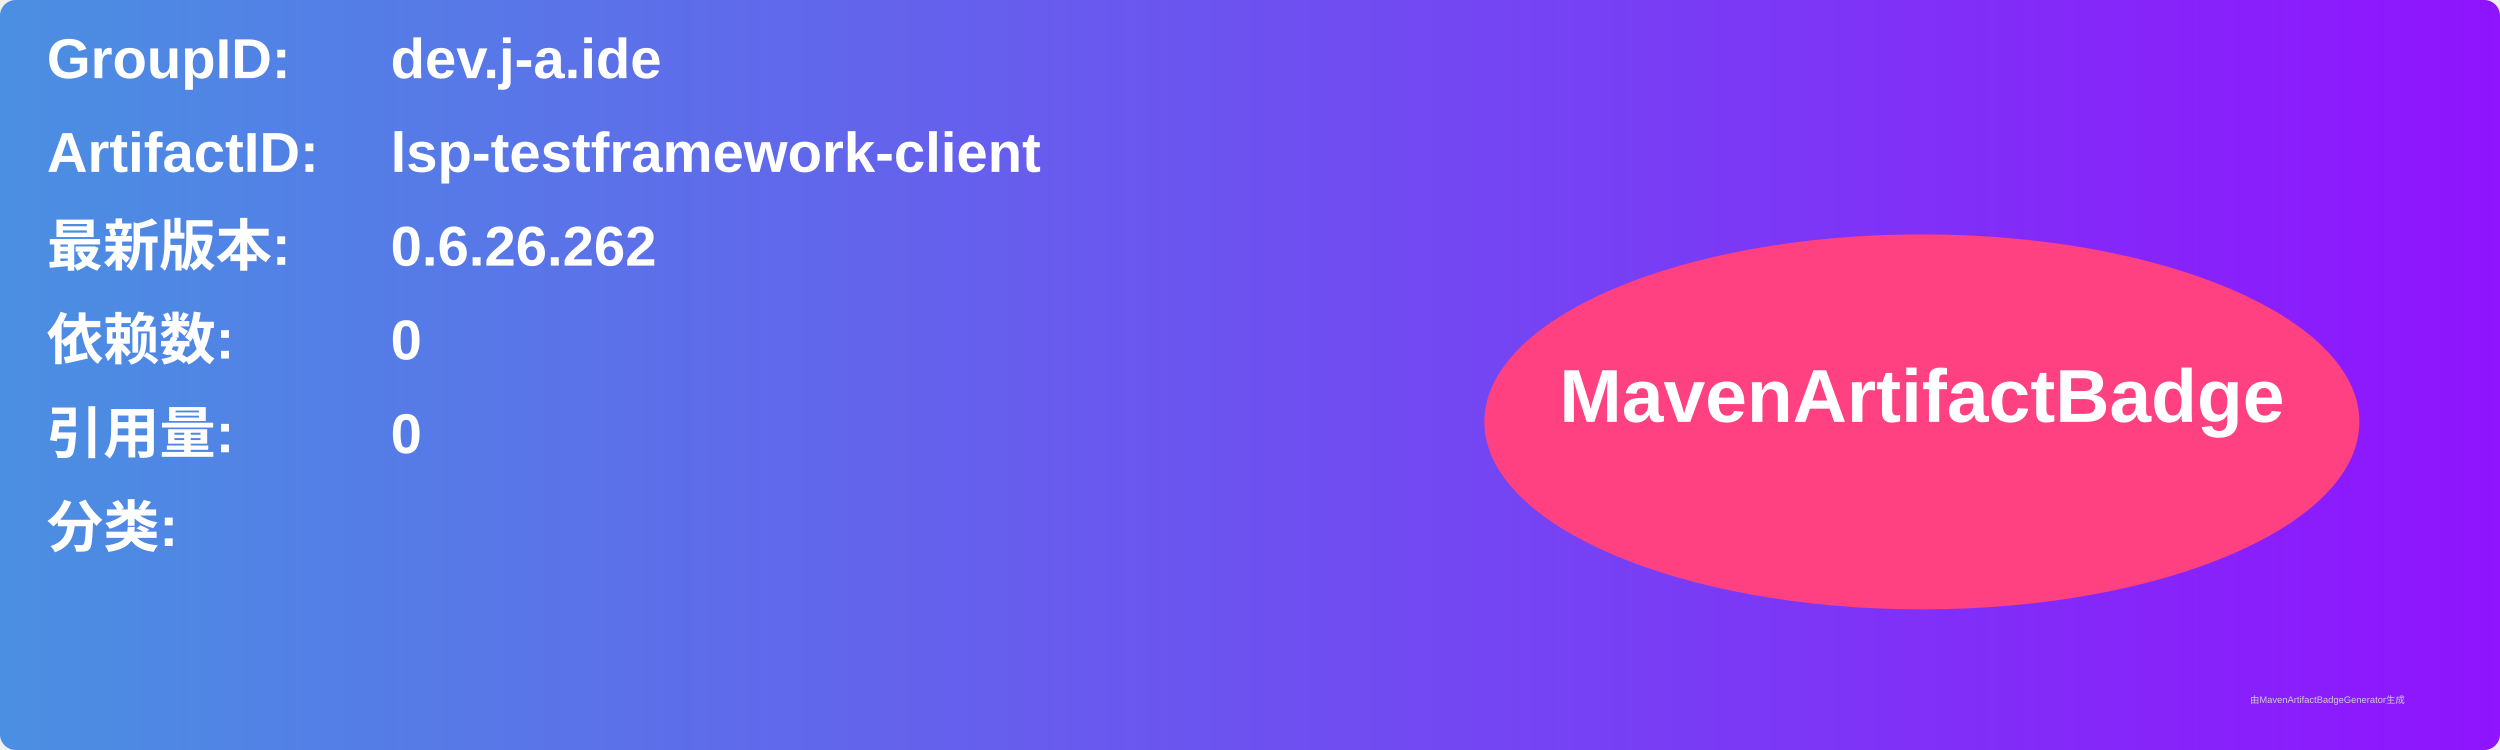
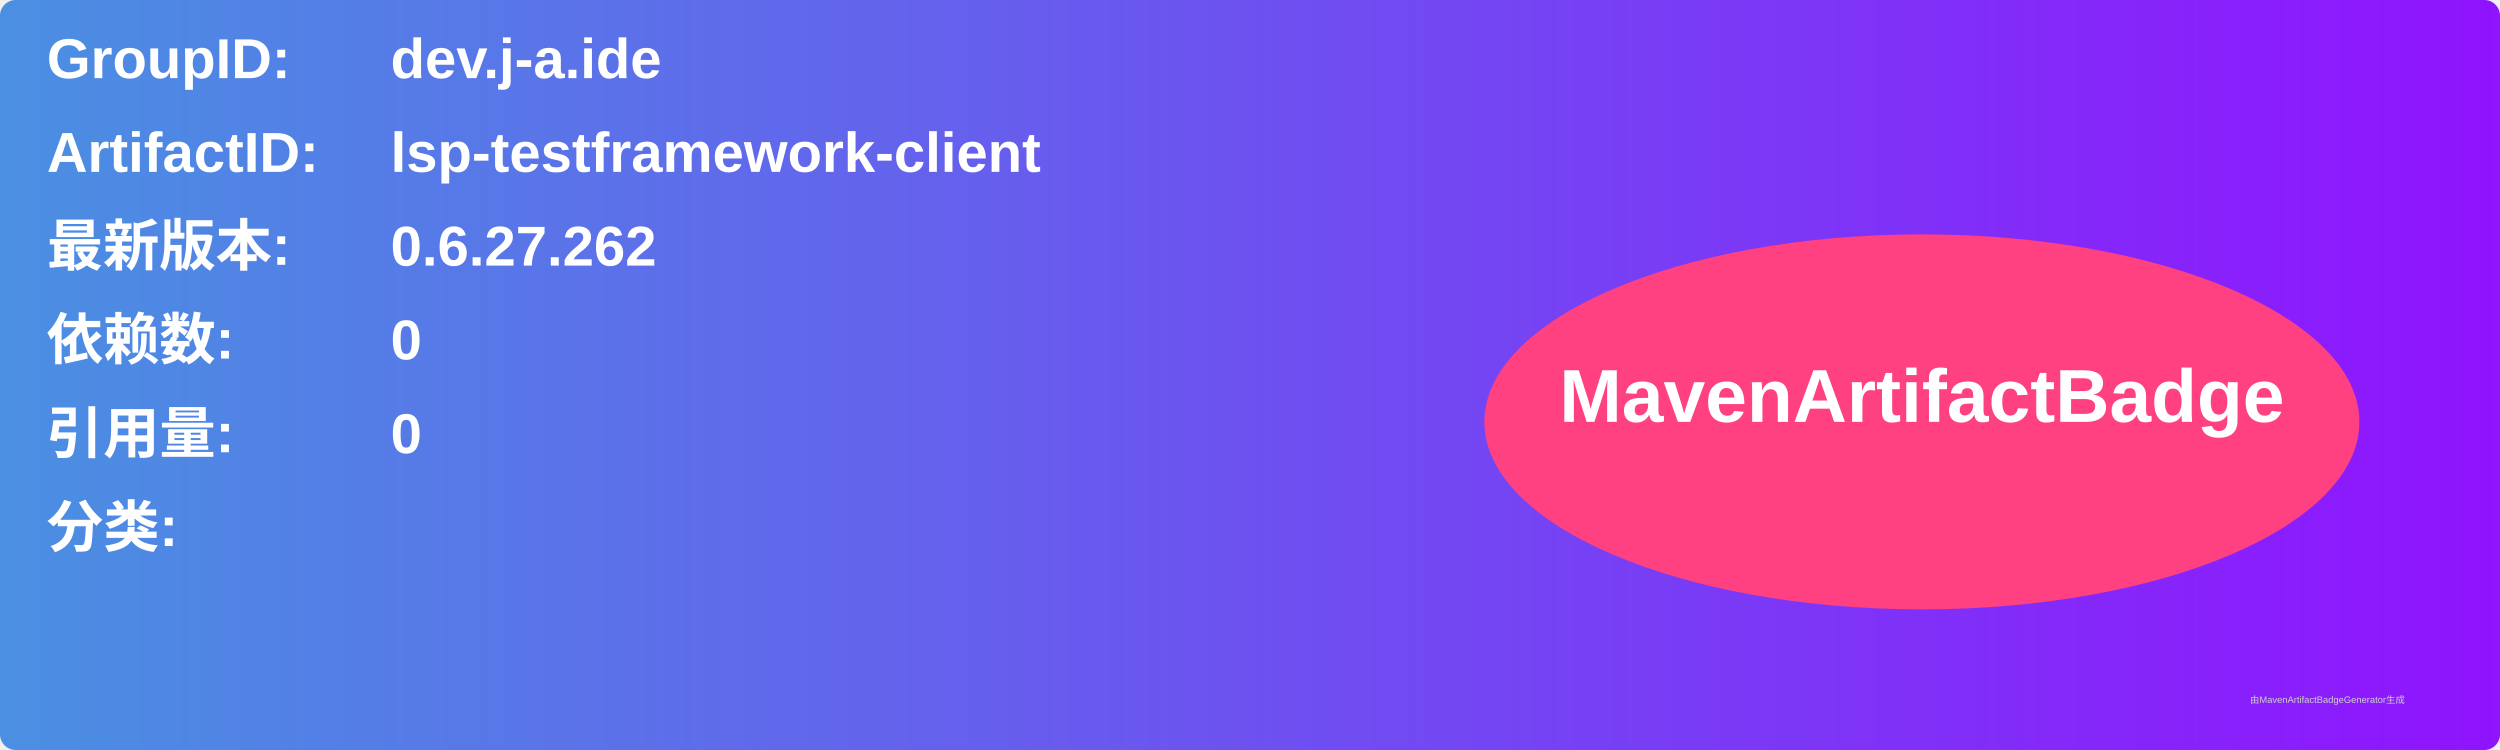
<svg xmlns="http://www.w3.org/2000/svg" width="800" height="240" viewBox="0 0 800 240">
  <linearGradient id="grad" x1="0%" y1="0%" x2="100%" y2="0%">
    <stop offset="0%" stop-color="#4a90e2" />
    <stop offset="100%" stop-color="#9013fe" />
  </linearGradient>
  <rect width="100%" height="100%" rx="5" ry="5" fill="url(#grad)" />
  <g transform="translate(15, 15)">
    <text x="0" y="10" font-family="Arial" font-size="18" fill="white" font-weight="bold" width="260">GroupID:</text>
    <text x="110" y="10" font-family="Arial" font-size="18" fill="white" font-weight="bold" width="460">dev.j-a.ide</text>
    <text x="0" y="40" font-family="Arial" font-size="18" fill="white" font-weight="bold" width="260">ArtifactID:</text>
    <text x="110" y="40" font-family="Arial" font-size="18" fill="white" font-weight="bold" width="460">lsp-testframework-client</text>
    <text x="0" y="70" font-family="Arial" font-size="18" fill="white" font-weight="bold">最新版本:</text>
    <text x="110" y="70" font-family="Arial" font-size="18" fill="white" font-weight="bold">
-       <tspan font-weight="bold">0.6.26.262</tspan>
+       <tspan font-weight="bold">0.6.27.262</tspan>
    </text>
    <text x="0" y="100" font-family="Arial" font-size="18" fill="white" font-weight="bold">依赖数: </text>
    <text x="110" y="100" font-family="Arial" font-size="18" fill="white">
      <tspan font-weight="bold">0</tspan>
    </text>
    <text x="0" y="130" font-family="Arial" font-size="18" fill="white" font-weight="bold">引用量: </text>
    <text x="110" y="130" font-family="Arial" font-size="18" fill="white">
      <tspan font-weight="bold">0</tspan>
    </text>
    <text x="0" y="160" font-family="Arial" font-size="18" fill="white" font-weight="bold">分类:</text>
    <text x="10" y="190" font-family="Arial" font-size="10" fill="white">
      <tspan font-weight="bold" />
    </text>
    <ellipse cx="600" cy="120" rx="140" ry="60" fill="#ff4081" />
    <text x="600" y="120" text-anchor="middle" font-family="Arial" font-size="24" fill="white" font-weight="bold">MavenArtifactBadge</text>
  </g>
  <text x="720" y="225" font-family="Arial" font-size="3" fill="#d0d0d0">由MavenArtifactBadgeGenerator生成</text>
</svg>
